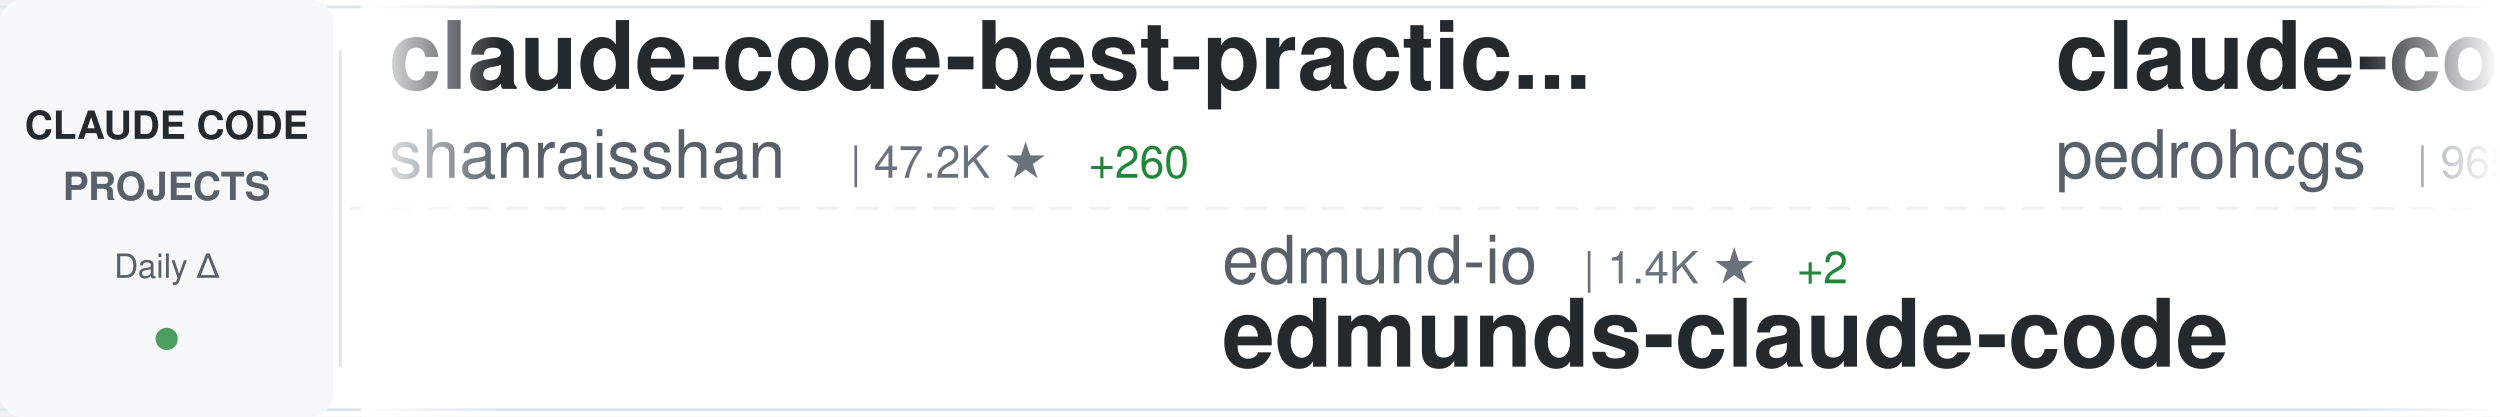
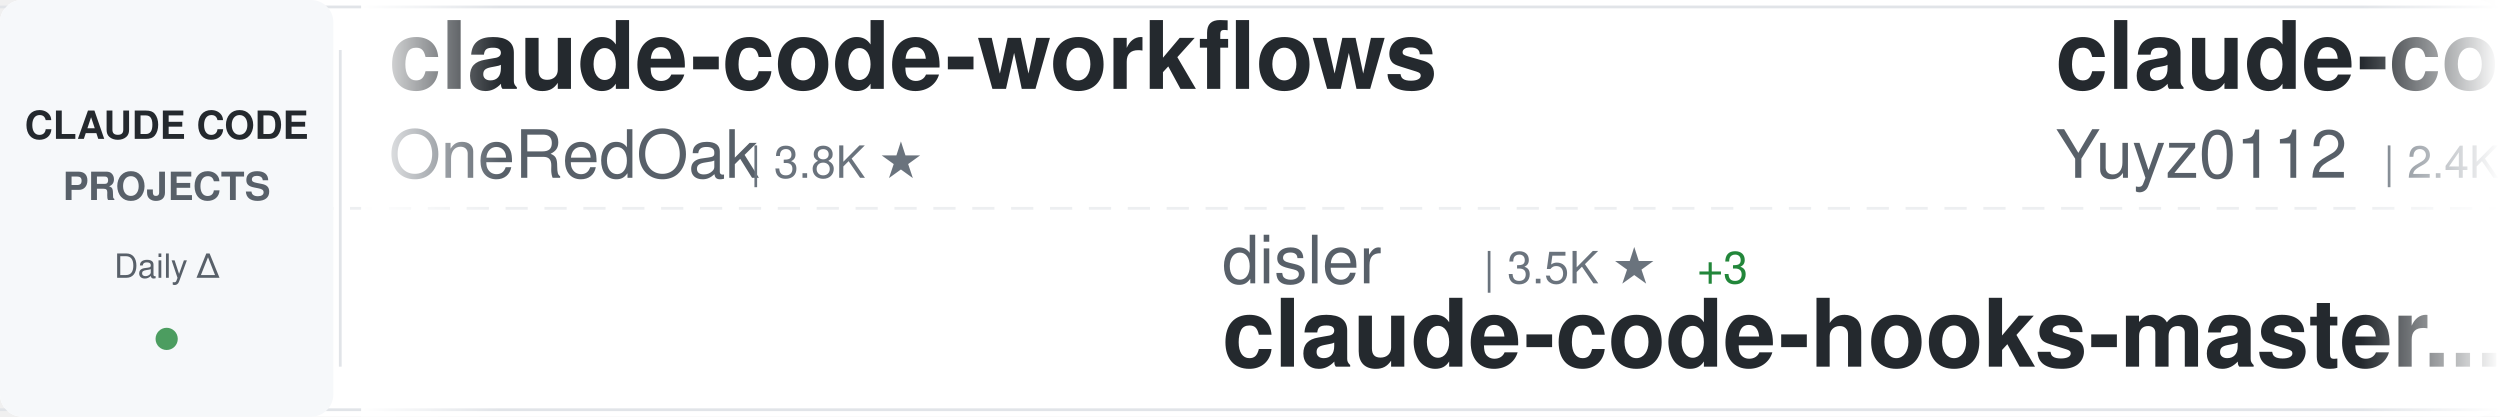
<svg xmlns="http://www.w3.org/2000/svg" width="900" height="150">
  <defs>
    <linearGradient id="awesomeLeftFade" x1="0%" y1="0%" x2="100%" y2="0%">
      <stop offset="0%" style="stop-color:#ffffff;stop-opacity:1" />
      <stop offset="100%" style="stop-color:#ffffff;stop-opacity:0" />
    </linearGradient>
    <linearGradient id="awesomeRightFade" x1="0%" y1="0%" x2="100%" y2="0%">
      <stop offset="0%" style="stop-color:#ffffff;stop-opacity:0" />
      <stop offset="100%" style="stop-color:#ffffff;stop-opacity:1" />
    </linearGradient>
  </defs>
  <rect width="900" height="150" fill="#ffffff" rx="8" />
  <rect x="0" y="2" width="900" height="1" fill="#e1e4e8" />
  <rect x="0" y="147" width="900" height="1" fill="#e1e4e8" />
  <line x1="0" y1="75" x2="900" y2="75" stroke="#e1e4e8" stroke-width="1" stroke-dasharray="8 6" opacity="0.6" />
  <rect x="0" y="0" width="120" height="150" fill="#f6f8fa" rx="8" />
  <text x="60" y="50" font-family="-apple-system, BlinkMacSystemFont, 'Segoe UI', Helvetica, Arial, sans-serif" font-size="14" font-weight="600" fill="#24292e" text-anchor="middle">CLAUDE CODE</text>
  <text x="60" y="72" font-family="-apple-system, BlinkMacSystemFont, 'Segoe UI', Helvetica, Arial, sans-serif" font-size="14" font-weight="600" fill="#586069" text-anchor="middle">PROJECTS</text>
  <text x="60" y="100" font-family="-apple-system, BlinkMacSystemFont, 'Segoe UI', Helvetica, Arial, sans-serif" font-size="12" font-weight="500" fill="#586069" text-anchor="middle">Daily Δ</text>
  <circle cx="60" cy="122" r="4" fill="#22863a" opacity="0.8" />
  <rect x="122" y="18" width="1" height="114" fill="#e1e4e8" />
  <clipPath id="awesomeTickerClip">
    <rect x="130" y="0" width="770" height="150" />
  </clipPath>
  <g clip-path="url(#awesomeTickerClip)">
    <g id="awesomeTickerItems">
      <animateTransform attributeName="transform" attributeType="XML" type="translate" from="0 0" to="-3000 0" dur="54s" repeatCount="indefinite" />
      <g transform="translate(0, 0)">
-         <text x="140" y="32" font-family="-apple-system, BlinkMacSystemFont, 'Segoe UI', Helvetica, Arial, sans-serif" font-size="34" font-weight="600" fill="#24292e">claude-code-best-practic...</text>
-         <text x="140" y="64" font-family="-apple-system, BlinkMacSystemFont, 'Segoe UI', Helvetica, Arial, sans-serif" font-size="24" font-weight="400" fill="#586069">shanraisshan</text>
-         <text x="306" y="64" font-family="-apple-system, BlinkMacSystemFont, 'Segoe UI', Helvetica, Arial, sans-serif" font-size="16" font-weight="500" fill="#6a737d">| 47.2K ★</text>
-         <text x="392" y="64" font-family="-apple-system, BlinkMacSystemFont, 'Segoe UI', Helvetica, Arial, sans-serif" font-size="16" font-weight="500" fill="#22863a"> +260</text>
+         <text x="140" y="32" font-family="-apple-system, BlinkMacSystemFont, 'Segoe UI', Helvetica, Arial, sans-serif" font-size="34" font-weight="600" fill="#24292e">claude-code-workflows</text>
+         <text x="140" y="64" font-family="-apple-system, BlinkMacSystemFont, 'Segoe UI', Helvetica, Arial, sans-serif" font-size="24" font-weight="400" fill="#586069">OneRedOak</text>
+         <text x="270" y="64" font-family="-apple-system, BlinkMacSystemFont, 'Segoe UI', Helvetica, Arial, sans-serif" font-size="16" font-weight="500" fill="#6a737d">| 3.8K ★</text>
      </g>
      <g transform="translate(300, 0)">
-         <text x="140" y="102" font-family="-apple-system, BlinkMacSystemFont, 'Segoe UI', Helvetica, Arial, sans-serif" font-size="24" font-weight="400" fill="#586069">edmund-io</text>
-         <text x="270" y="102" font-family="-apple-system, BlinkMacSystemFont, 'Segoe UI', Helvetica, Arial, sans-serif" font-size="16" font-weight="500" fill="#6a737d">| 1.4K ★</text>
-         <text x="347" y="102" font-family="-apple-system, BlinkMacSystemFont, 'Segoe UI', Helvetica, Arial, sans-serif" font-size="16" font-weight="500" fill="#22863a"> +2</text>
-         <text x="140" y="132" font-family="-apple-system, BlinkMacSystemFont, 'Segoe UI', Helvetica, Arial, sans-serif" font-size="34" font-weight="600" fill="#24292e">edmunds-claude-code</text>
+         <text x="140" y="102" font-family="-apple-system, BlinkMacSystemFont, 'Segoe UI', Helvetica, Arial, sans-serif" font-size="24" font-weight="400" fill="#586069">disler</text>
+         <text x="234" y="102" font-family="-apple-system, BlinkMacSystemFont, 'Segoe UI', Helvetica, Arial, sans-serif" font-size="16" font-weight="500" fill="#6a737d">| 3.5K ★</text>
+         <text x="311" y="102" font-family="-apple-system, BlinkMacSystemFont, 'Segoe UI', Helvetica, Arial, sans-serif" font-size="16" font-weight="500" fill="#22863a"> +3</text>
+         <text x="140" y="132" font-family="-apple-system, BlinkMacSystemFont, 'Segoe UI', Helvetica, Arial, sans-serif" font-size="34" font-weight="600" fill="#24292e">claude-code-hooks-master...</text>
      </g>
      <g transform="translate(600, 0)">
-         <text x="140" y="32" font-family="-apple-system, BlinkMacSystemFont, 'Segoe UI', Helvetica, Arial, sans-serif" font-size="34" font-weight="600" fill="#24292e">claude-code-my-workflow</text>
-         <text x="140" y="64" font-family="-apple-system, BlinkMacSystemFont, 'Segoe UI', Helvetica, Arial, sans-serif" font-size="24" font-weight="400" fill="#586069">pedrohcgs</text>
-         <text x="270" y="64" font-family="-apple-system, BlinkMacSystemFont, 'Segoe UI', Helvetica, Arial, sans-serif" font-size="16" font-weight="500" fill="#6a737d">| 965 ★</text>
-         <text x="338" y="64" font-family="-apple-system, BlinkMacSystemFont, 'Segoe UI', Helvetica, Arial, sans-serif" font-size="16" font-weight="500" fill="#22863a"> +11</text>
+         <text x="140" y="32" font-family="-apple-system, BlinkMacSystemFont, 'Segoe UI', Helvetica, Arial, sans-serif" font-size="34" font-weight="600" fill="#24292e">claude-code-reverse</text>
+         <text x="140" y="64" font-family="-apple-system, BlinkMacSystemFont, 'Segoe UI', Helvetica, Arial, sans-serif" font-size="24" font-weight="400" fill="#586069">Yuyz0112</text>
+         <text x="258" y="64" font-family="-apple-system, BlinkMacSystemFont, 'Segoe UI', Helvetica, Arial, sans-serif" font-size="16" font-weight="500" fill="#6a737d">| 2.4K ★</text>
+         <text x="335" y="64" font-family="-apple-system, BlinkMacSystemFont, 'Segoe UI', Helvetica, Arial, sans-serif" font-size="16" font-weight="500" fill="#22863a"> +2</text>
      </g>
      <g transform="translate(900, 0)">
-         <text x="140" y="102" font-family="-apple-system, BlinkMacSystemFont, 'Segoe UI', Helvetica, Arial, sans-serif" font-size="24" font-weight="400" fill="#586069">andrew-kramer-inno</text>
-         <text x="378" y="102" font-family="-apple-system, BlinkMacSystemFont, 'Segoe UI', Helvetica, Arial, sans-serif" font-size="16" font-weight="500" fill="#6a737d">| 575 ★</text>
-         <text x="140" y="132" font-family="-apple-system, BlinkMacSystemFont, 'Segoe UI', Helvetica, Arial, sans-serif" font-size="34" font-weight="600" fill="#24292e">claude-code-source-build</text>
+         <text x="140" y="102" font-family="-apple-system, BlinkMacSystemFont, 'Segoe UI', Helvetica, Arial, sans-serif" font-size="24" font-weight="400" fill="#586069">alirezarezvani</text>
+         <text x="330" y="102" font-family="-apple-system, BlinkMacSystemFont, 'Segoe UI', Helvetica, Arial, sans-serif" font-size="16" font-weight="500" fill="#6a737d">| 12.3K ★</text>
+         <text x="416" y="102" font-family="-apple-system, BlinkMacSystemFont, 'Segoe UI', Helvetica, Arial, sans-serif" font-size="16" font-weight="500" fill="#22863a"> +143</text>
+         <text x="140" y="132" font-family="-apple-system, BlinkMacSystemFont, 'Segoe UI', Helvetica, Arial, sans-serif" font-size="34" font-weight="600" fill="#24292e">claude-skills</text>
      </g>
      <g transform="translate(1200, 0)">
-         <text x="140" y="32" font-family="-apple-system, BlinkMacSystemFont, 'Segoe UI', Helvetica, Arial, sans-serif" font-size="34" font-weight="600" fill="#24292e">antigravity-awesome-skil...</text>
-         <text x="140" y="64" font-family="-apple-system, BlinkMacSystemFont, 'Segoe UI', Helvetica, Arial, sans-serif" font-size="24" font-weight="400" fill="#586069">sickn33</text>
-         <text x="246" y="64" font-family="-apple-system, BlinkMacSystemFont, 'Segoe UI', Helvetica, Arial, sans-serif" font-size="16" font-weight="500" fill="#6a737d">| 34.5K ★</text>
-         <text x="332" y="64" font-family="-apple-system, BlinkMacSystemFont, 'Segoe UI', Helvetica, Arial, sans-serif" font-size="16" font-weight="500" fill="#22863a"> +233</text>
+         <text x="140" y="32" font-family="-apple-system, BlinkMacSystemFont, 'Segoe UI', Helvetica, Arial, sans-serif" font-size="34" font-weight="600" fill="#24292e">claude-code-showcase</text>
+         <text x="140" y="64" font-family="-apple-system, BlinkMacSystemFont, 'Segoe UI', Helvetica, Arial, sans-serif" font-size="24" font-weight="400" fill="#586069">ChrisWiles</text>
+         <text x="282" y="64" font-family="-apple-system, BlinkMacSystemFont, 'Segoe UI', Helvetica, Arial, sans-serif" font-size="16" font-weight="500" fill="#6a737d">| 5.8K ★</text>
+         <text x="359" y="64" font-family="-apple-system, BlinkMacSystemFont, 'Segoe UI', Helvetica, Arial, sans-serif" font-size="16" font-weight="500" fill="#22863a"> +13</text>
      </g>
      <g transform="translate(1500, 0)">
-         <text x="140" y="102" font-family="-apple-system, BlinkMacSystemFont, 'Segoe UI', Helvetica, Arial, sans-serif" font-size="24" font-weight="400" fill="#586069">snarktank</text>
-         <text x="270" y="102" font-family="-apple-system, BlinkMacSystemFont, 'Segoe UI', Helvetica, Arial, sans-serif" font-size="16" font-weight="500" fill="#6a737d">| 17.6K ★</text>
-         <text x="356" y="102" font-family="-apple-system, BlinkMacSystemFont, 'Segoe UI', Helvetica, Arial, sans-serif" font-size="16" font-weight="500" fill="#22863a"> +82</text>
-         <text x="140" y="132" font-family="-apple-system, BlinkMacSystemFont, 'Segoe UI', Helvetica, Arial, sans-serif" font-size="34" font-weight="600" fill="#24292e">ralph</text>
+         <text x="140" y="102" font-family="-apple-system, BlinkMacSystemFont, 'Segoe UI', Helvetica, Arial, sans-serif" font-size="24" font-weight="400" fill="#586069">JrCx7scC</text>
+         <text x="258" y="102" font-family="-apple-system, BlinkMacSystemFont, 'Segoe UI', Helvetica, Arial, sans-serif" font-size="16" font-weight="500" fill="#6a737d">| 356 ★</text>
+         <text x="326" y="102" font-family="-apple-system, BlinkMacSystemFont, 'Segoe UI', Helvetica, Arial, sans-serif" font-size="16" font-weight="500" fill="#22863a"> +1</text>
+         <text x="140" y="132" font-family="-apple-system, BlinkMacSystemFont, 'Segoe UI', Helvetica, Arial, sans-serif" font-size="34" font-weight="600" fill="#24292e">claude-code-source</text>
      </g>
      <g transform="translate(1800, 0)">
-         <text x="140" y="32" font-family="-apple-system, BlinkMacSystemFont, 'Segoe UI', Helvetica, Arial, sans-serif" font-size="34" font-weight="600" fill="#24292e">claude-code-guide</text>
-         <text x="140" y="64" font-family="-apple-system, BlinkMacSystemFont, 'Segoe UI', Helvetica, Arial, sans-serif" font-size="24" font-weight="400" fill="#586069">zebbern</text>
-         <text x="246" y="64" font-family="-apple-system, BlinkMacSystemFont, 'Segoe UI', Helvetica, Arial, sans-serif" font-size="16" font-weight="500" fill="#6a737d">| 4.0K ★</text>
-         <text x="323" y="64" font-family="-apple-system, BlinkMacSystemFont, 'Segoe UI', Helvetica, Arial, sans-serif" font-size="16" font-weight="500" fill="#22863a"> +9</text>
+         <text x="140" y="32" font-family="-apple-system, BlinkMacSystemFont, 'Segoe UI', Helvetica, Arial, sans-serif" font-size="34" font-weight="600" fill="#24292e">cc-haha</text>
+         <text x="140" y="64" font-family="-apple-system, BlinkMacSystemFont, 'Segoe UI', Helvetica, Arial, sans-serif" font-size="24" font-weight="400" fill="#586069">NanmiCoder</text>
+         <text x="282" y="64" font-family="-apple-system, BlinkMacSystemFont, 'Segoe UI', Helvetica, Arial, sans-serif" font-size="16" font-weight="500" fill="#6a737d">| 8.0K ★</text>
+         <text x="359" y="64" font-family="-apple-system, BlinkMacSystemFont, 'Segoe UI', Helvetica, Arial, sans-serif" font-size="16" font-weight="500" fill="#22863a"> +315</text>
      </g>
      <g transform="translate(2100, 0)">
-         <text x="140" y="102" font-family="-apple-system, BlinkMacSystemFont, 'Segoe UI', Helvetica, Arial, sans-serif" font-size="24" font-weight="400" fill="#586069">OneRedOak</text>
-         <text x="270" y="102" font-family="-apple-system, BlinkMacSystemFont, 'Segoe UI', Helvetica, Arial, sans-serif" font-size="16" font-weight="500" fill="#6a737d">| 3.8K ★</text>
-         <text x="140" y="132" font-family="-apple-system, BlinkMacSystemFont, 'Segoe UI', Helvetica, Arial, sans-serif" font-size="34" font-weight="600" fill="#24292e">claude-code-workflows</text>
+         <text x="140" y="102" font-family="-apple-system, BlinkMacSystemFont, 'Segoe UI', Helvetica, Arial, sans-serif" font-size="24" font-weight="400" fill="#586069">anthropics</text>
+         <text x="282" y="102" font-family="-apple-system, BlinkMacSystemFont, 'Segoe UI', Helvetica, Arial, sans-serif" font-size="16" font-weight="500" fill="#6a737d">| 17.6K ★</text>
+         <text x="368" y="102" font-family="-apple-system, BlinkMacSystemFont, 'Segoe UI', Helvetica, Arial, sans-serif" font-size="16" font-weight="500" fill="#22863a"> +97</text>
+         <text x="140" y="132" font-family="-apple-system, BlinkMacSystemFont, 'Segoe UI', Helvetica, Arial, sans-serif" font-size="34" font-weight="600" fill="#24292e">claude-plugins-official</text>
      </g>
      <g transform="translate(2400, 0)">
-         <text x="140" y="32" font-family="-apple-system, BlinkMacSystemFont, 'Segoe UI', Helvetica, Arial, sans-serif" font-size="34" font-weight="600" fill="#24292e">CLIProxyAPI</text>
-         <text x="140" y="64" font-family="-apple-system, BlinkMacSystemFont, 'Segoe UI', Helvetica, Arial, sans-serif" font-size="24" font-weight="400" fill="#586069">router-for-me</text>
-         <text x="318" y="64" font-family="-apple-system, BlinkMacSystemFont, 'Segoe UI', Helvetica, Arial, sans-serif" font-size="16" font-weight="500" fill="#6a737d">| 27.8K ★</text>
-         <text x="404" y="64" font-family="-apple-system, BlinkMacSystemFont, 'Segoe UI', Helvetica, Arial, sans-serif" font-size="16" font-weight="500" fill="#22863a"> +236</text>
+         <text x="140" y="32" font-family="-apple-system, BlinkMacSystemFont, 'Segoe UI', Helvetica, Arial, sans-serif" font-size="34" font-weight="600" fill="#24292e">Claude-code</text>
+         <text x="140" y="64" font-family="-apple-system, BlinkMacSystemFont, 'Segoe UI', Helvetica, Arial, sans-serif" font-size="24" font-weight="400" fill="#586069">fazxes</text>
+         <text x="234" y="64" font-family="-apple-system, BlinkMacSystemFont, 'Segoe UI', Helvetica, Arial, sans-serif" font-size="16" font-weight="500" fill="#6a737d">| 209 ★</text>
+         <text x="302" y="64" font-family="-apple-system, BlinkMacSystemFont, 'Segoe UI', Helvetica, Arial, sans-serif" font-size="16" font-weight="500" fill="#22863a"> +1</text>
      </g>
      <g transform="translate(2700, 0)">
-         <text x="140" y="102" font-family="-apple-system, BlinkMacSystemFont, 'Segoe UI', Helvetica, Arial, sans-serif" font-size="24" font-weight="400" fill="#586069">Piebald-AI</text>
-         <text x="282" y="102" font-family="-apple-system, BlinkMacSystemFont, 'Segoe UI', Helvetica, Arial, sans-serif" font-size="16" font-weight="500" fill="#6a737d">| 9.3K ★</text>
-         <text x="359" y="102" font-family="-apple-system, BlinkMacSystemFont, 'Segoe UI', Helvetica, Arial, sans-serif" font-size="16" font-weight="500" fill="#22863a"> +91</text>
-         <text x="140" y="132" font-family="-apple-system, BlinkMacSystemFont, 'Segoe UI', Helvetica, Arial, sans-serif" font-size="34" font-weight="600" fill="#24292e">claude-code-system-promp...</text>
+         <text x="140" y="102" font-family="-apple-system, BlinkMacSystemFont, 'Segoe UI', Helvetica, Arial, sans-serif" font-size="24" font-weight="400" fill="#586069">Alishahryar1</text>
+         <text x="306" y="102" font-family="-apple-system, BlinkMacSystemFont, 'Segoe UI', Helvetica, Arial, sans-serif" font-size="16" font-weight="500" fill="#6a737d">| 2.0K ★</text>
+         <text x="383" y="102" font-family="-apple-system, BlinkMacSystemFont, 'Segoe UI', Helvetica, Arial, sans-serif" font-size="16" font-weight="500" fill="#22863a"> +47</text>
+         <text x="140" y="132" font-family="-apple-system, BlinkMacSystemFont, 'Segoe UI', Helvetica, Arial, sans-serif" font-size="34" font-weight="600" fill="#24292e">free-claude-code</text>
      </g>
      <g transform="translate(3000, 0)">
-         <text x="140" y="32" font-family="-apple-system, BlinkMacSystemFont, 'Segoe UI', Helvetica, Arial, sans-serif" font-size="34" font-weight="600" fill="#24292e">claude-code-best-practic...</text>
-         <text x="140" y="64" font-family="-apple-system, BlinkMacSystemFont, 'Segoe UI', Helvetica, Arial, sans-serif" font-size="24" font-weight="400" fill="#586069">shanraisshan</text>
-         <text x="306" y="64" font-family="-apple-system, BlinkMacSystemFont, 'Segoe UI', Helvetica, Arial, sans-serif" font-size="16" font-weight="500" fill="#6a737d">| 47.2K ★</text>
-         <text x="392" y="64" font-family="-apple-system, BlinkMacSystemFont, 'Segoe UI', Helvetica, Arial, sans-serif" font-size="16" font-weight="500" fill="#22863a"> +260</text>
+         <text x="140" y="32" font-family="-apple-system, BlinkMacSystemFont, 'Segoe UI', Helvetica, Arial, sans-serif" font-size="34" font-weight="600" fill="#24292e">claude-code-workflows</text>
+         <text x="140" y="64" font-family="-apple-system, BlinkMacSystemFont, 'Segoe UI', Helvetica, Arial, sans-serif" font-size="24" font-weight="400" fill="#586069">OneRedOak</text>
+         <text x="270" y="64" font-family="-apple-system, BlinkMacSystemFont, 'Segoe UI', Helvetica, Arial, sans-serif" font-size="16" font-weight="500" fill="#6a737d">| 3.8K ★</text>
      </g>
      <g transform="translate(3300, 0)">
-         <text x="140" y="102" font-family="-apple-system, BlinkMacSystemFont, 'Segoe UI', Helvetica, Arial, sans-serif" font-size="24" font-weight="400" fill="#586069">edmund-io</text>
-         <text x="270" y="102" font-family="-apple-system, BlinkMacSystemFont, 'Segoe UI', Helvetica, Arial, sans-serif" font-size="16" font-weight="500" fill="#6a737d">| 1.4K ★</text>
-         <text x="347" y="102" font-family="-apple-system, BlinkMacSystemFont, 'Segoe UI', Helvetica, Arial, sans-serif" font-size="16" font-weight="500" fill="#22863a"> +2</text>
-         <text x="140" y="132" font-family="-apple-system, BlinkMacSystemFont, 'Segoe UI', Helvetica, Arial, sans-serif" font-size="34" font-weight="600" fill="#24292e">edmunds-claude-code</text>
+         <text x="140" y="102" font-family="-apple-system, BlinkMacSystemFont, 'Segoe UI', Helvetica, Arial, sans-serif" font-size="24" font-weight="400" fill="#586069">disler</text>
+         <text x="234" y="102" font-family="-apple-system, BlinkMacSystemFont, 'Segoe UI', Helvetica, Arial, sans-serif" font-size="16" font-weight="500" fill="#6a737d">| 3.5K ★</text>
+         <text x="311" y="102" font-family="-apple-system, BlinkMacSystemFont, 'Segoe UI', Helvetica, Arial, sans-serif" font-size="16" font-weight="500" fill="#22863a"> +3</text>
+         <text x="140" y="132" font-family="-apple-system, BlinkMacSystemFont, 'Segoe UI', Helvetica, Arial, sans-serif" font-size="34" font-weight="600" fill="#24292e">claude-code-hooks-master...</text>
      </g>
      <g transform="translate(3600, 0)">
-         <text x="140" y="32" font-family="-apple-system, BlinkMacSystemFont, 'Segoe UI', Helvetica, Arial, sans-serif" font-size="34" font-weight="600" fill="#24292e">claude-code-my-workflow</text>
-         <text x="140" y="64" font-family="-apple-system, BlinkMacSystemFont, 'Segoe UI', Helvetica, Arial, sans-serif" font-size="24" font-weight="400" fill="#586069">pedrohcgs</text>
-         <text x="270" y="64" font-family="-apple-system, BlinkMacSystemFont, 'Segoe UI', Helvetica, Arial, sans-serif" font-size="16" font-weight="500" fill="#6a737d">| 965 ★</text>
-         <text x="338" y="64" font-family="-apple-system, BlinkMacSystemFont, 'Segoe UI', Helvetica, Arial, sans-serif" font-size="16" font-weight="500" fill="#22863a"> +11</text>
+         <text x="140" y="32" font-family="-apple-system, BlinkMacSystemFont, 'Segoe UI', Helvetica, Arial, sans-serif" font-size="34" font-weight="600" fill="#24292e">claude-code-reverse</text>
+         <text x="140" y="64" font-family="-apple-system, BlinkMacSystemFont, 'Segoe UI', Helvetica, Arial, sans-serif" font-size="24" font-weight="400" fill="#586069">Yuyz0112</text>
+         <text x="258" y="64" font-family="-apple-system, BlinkMacSystemFont, 'Segoe UI', Helvetica, Arial, sans-serif" font-size="16" font-weight="500" fill="#6a737d">| 2.4K ★</text>
+         <text x="335" y="64" font-family="-apple-system, BlinkMacSystemFont, 'Segoe UI', Helvetica, Arial, sans-serif" font-size="16" font-weight="500" fill="#22863a"> +2</text>
      </g>
      <g transform="translate(3900, 0)">
-         <text x="140" y="102" font-family="-apple-system, BlinkMacSystemFont, 'Segoe UI', Helvetica, Arial, sans-serif" font-size="24" font-weight="400" fill="#586069">andrew-kramer-inno</text>
-         <text x="378" y="102" font-family="-apple-system, BlinkMacSystemFont, 'Segoe UI', Helvetica, Arial, sans-serif" font-size="16" font-weight="500" fill="#6a737d">| 575 ★</text>
-         <text x="140" y="132" font-family="-apple-system, BlinkMacSystemFont, 'Segoe UI', Helvetica, Arial, sans-serif" font-size="34" font-weight="600" fill="#24292e">claude-code-source-build</text>
+         <text x="140" y="102" font-family="-apple-system, BlinkMacSystemFont, 'Segoe UI', Helvetica, Arial, sans-serif" font-size="24" font-weight="400" fill="#586069">alirezarezvani</text>
+         <text x="330" y="102" font-family="-apple-system, BlinkMacSystemFont, 'Segoe UI', Helvetica, Arial, sans-serif" font-size="16" font-weight="500" fill="#6a737d">| 12.3K ★</text>
+         <text x="416" y="102" font-family="-apple-system, BlinkMacSystemFont, 'Segoe UI', Helvetica, Arial, sans-serif" font-size="16" font-weight="500" fill="#22863a"> +143</text>
+         <text x="140" y="132" font-family="-apple-system, BlinkMacSystemFont, 'Segoe UI', Helvetica, Arial, sans-serif" font-size="34" font-weight="600" fill="#24292e">claude-skills</text>
      </g>
    </g>
  </g>
  <rect x="130" y="0" width="50" height="150" fill="url(#awesomeLeftFade)" />
  <rect x="850" y="0" width="50" height="150" fill="url(#awesomeRightFade)" />
</svg>
